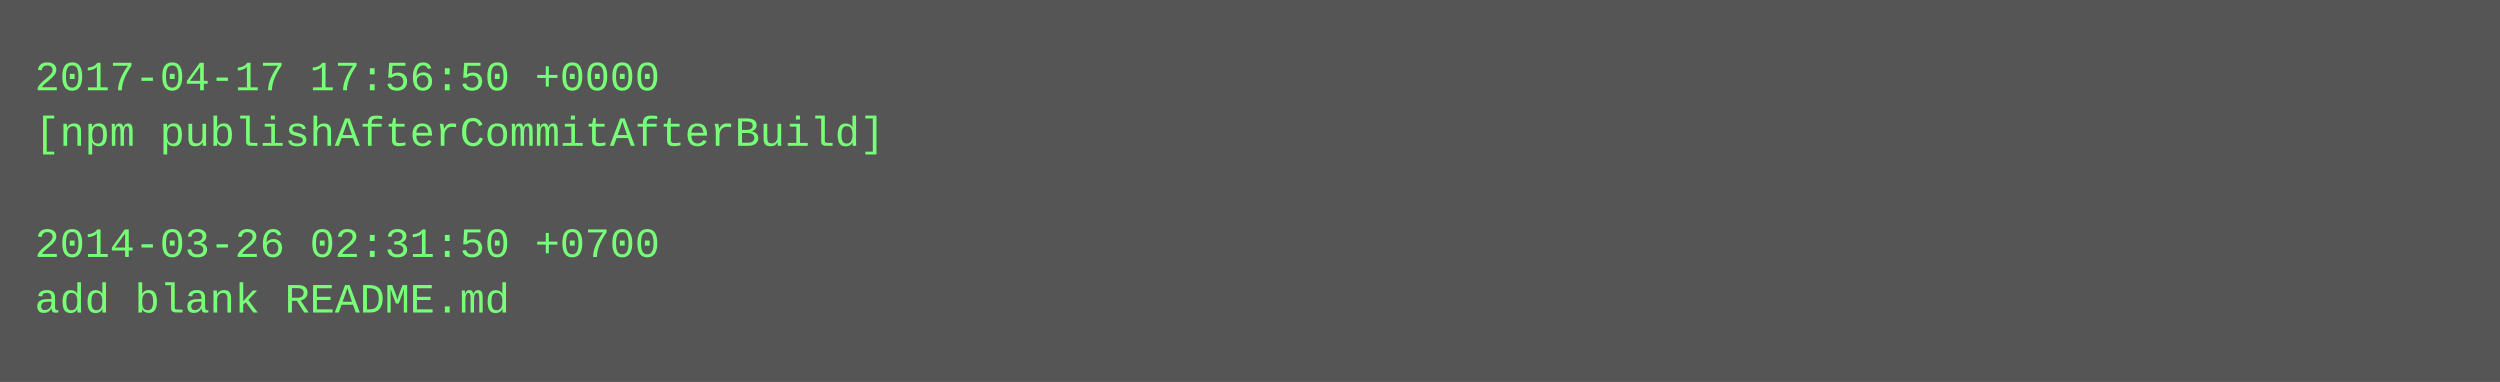
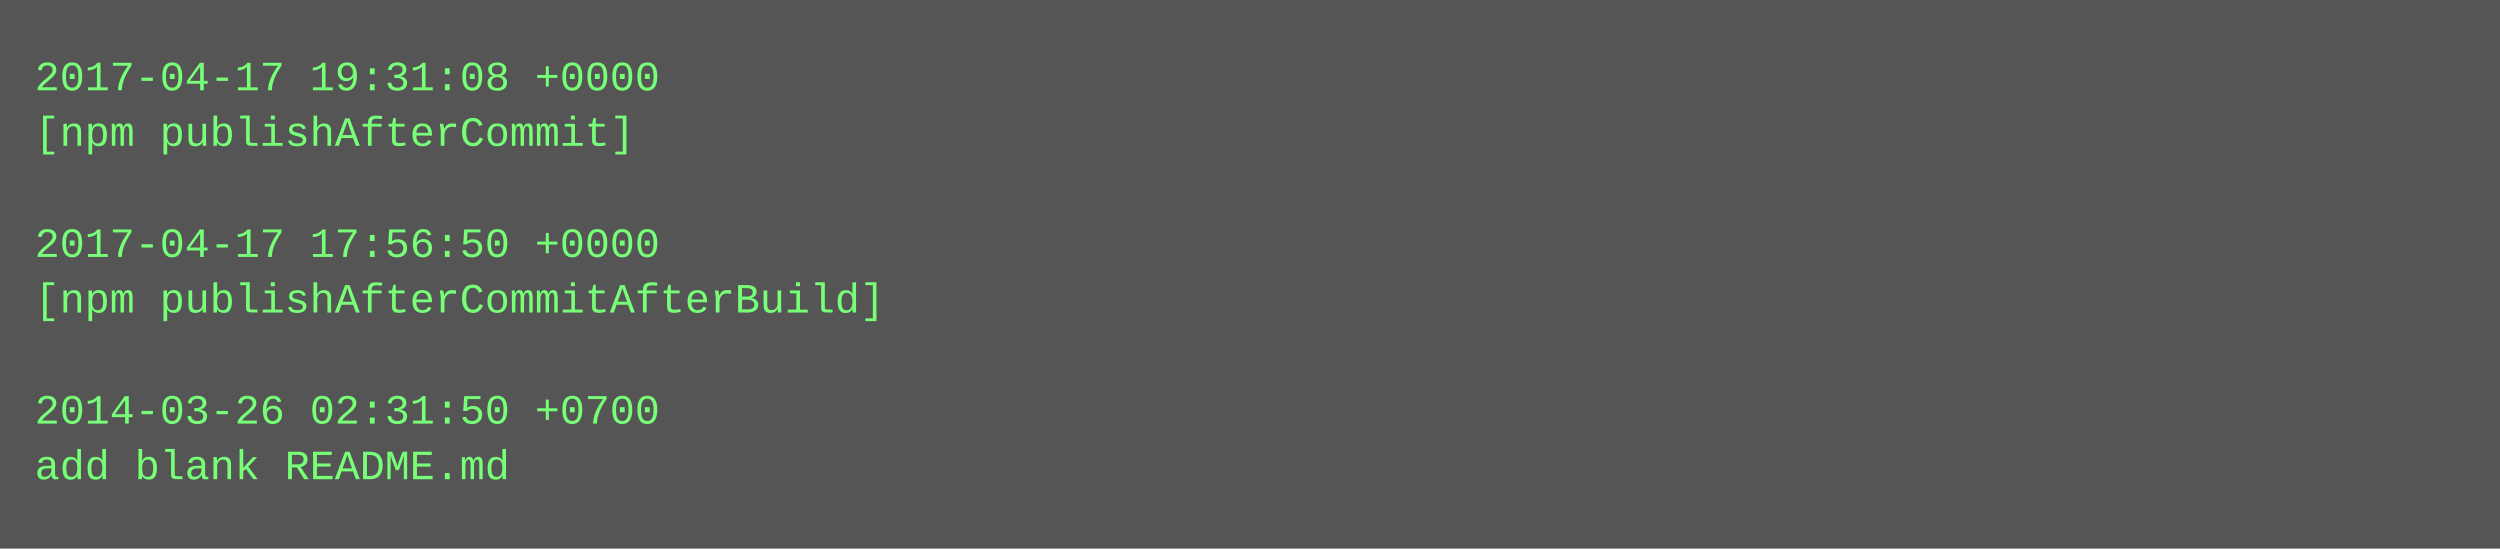
- <svg xmlns="http://www.w3.org/2000/svg" height="110" width="720">
-   <rect height="110" fill="#555" width="720" />
+ <svg xmlns="http://www.w3.org/2000/svg" height="158" width="720">
+   <rect height="158" fill="#555" width="720" />
  <text fill="#7f7" font-family="Courier New" font-size="12" xml:space="preserve">
-     <tspan x="10" y="26">2017-04-17 17:56:50 +0000</tspan>
-     <tspan x="10" y="42">[npm publishAfterCommitAfterBuild]</tspan>
+     <tspan x="10" y="26">2017-04-17 19:31:08 +0000</tspan>
+     <tspan x="10" y="42">[npm publishAfterCommit]</tspan>
    <tspan x="10" y="58" />
-     <tspan x="10" y="74">2014-03-26 02:31:50 +0700</tspan>
-     <tspan x="10" y="90">add blank README.md</tspan>
+     <tspan x="10" y="74">2017-04-17 17:56:50 +0000</tspan>
+     <tspan x="10" y="90">[npm publishAfterCommitAfterBuild]</tspan>
+     <tspan x="10" y="106" />
+     <tspan x="10" y="122">2014-03-26 02:31:50 +0700</tspan>
+     <tspan x="10" y="138">add blank README.md</tspan>
  </text>
</svg>
